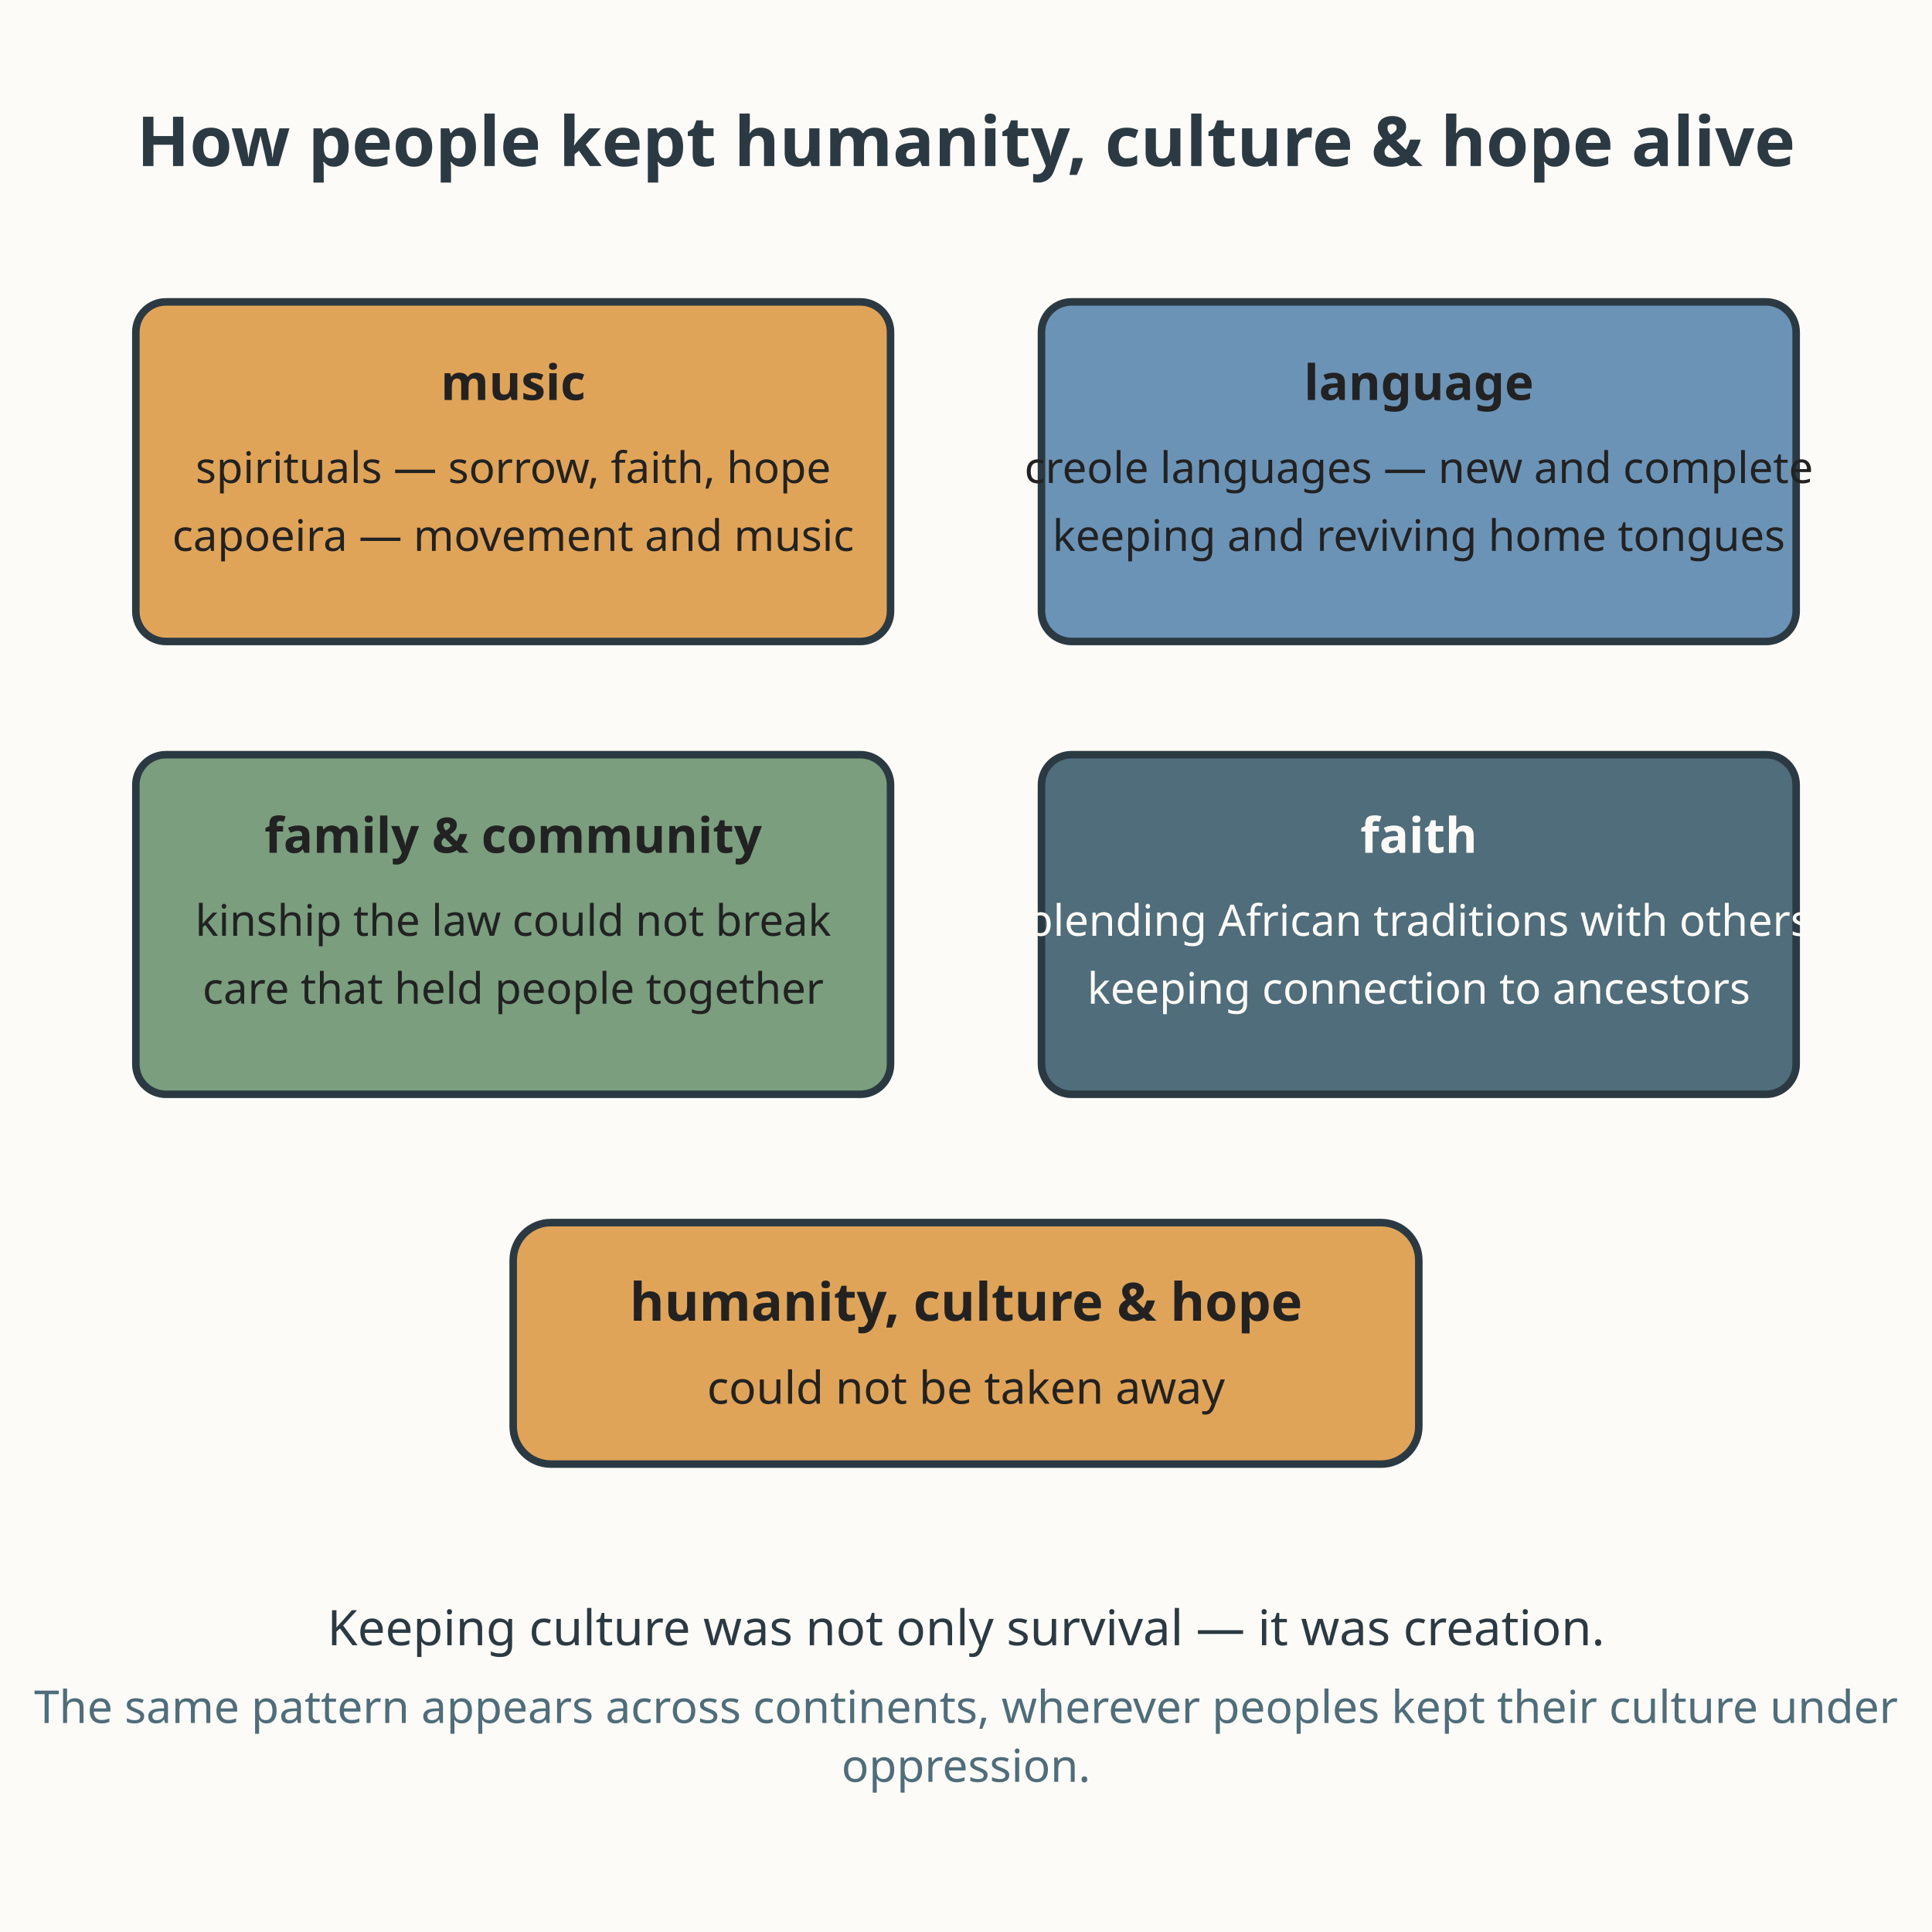
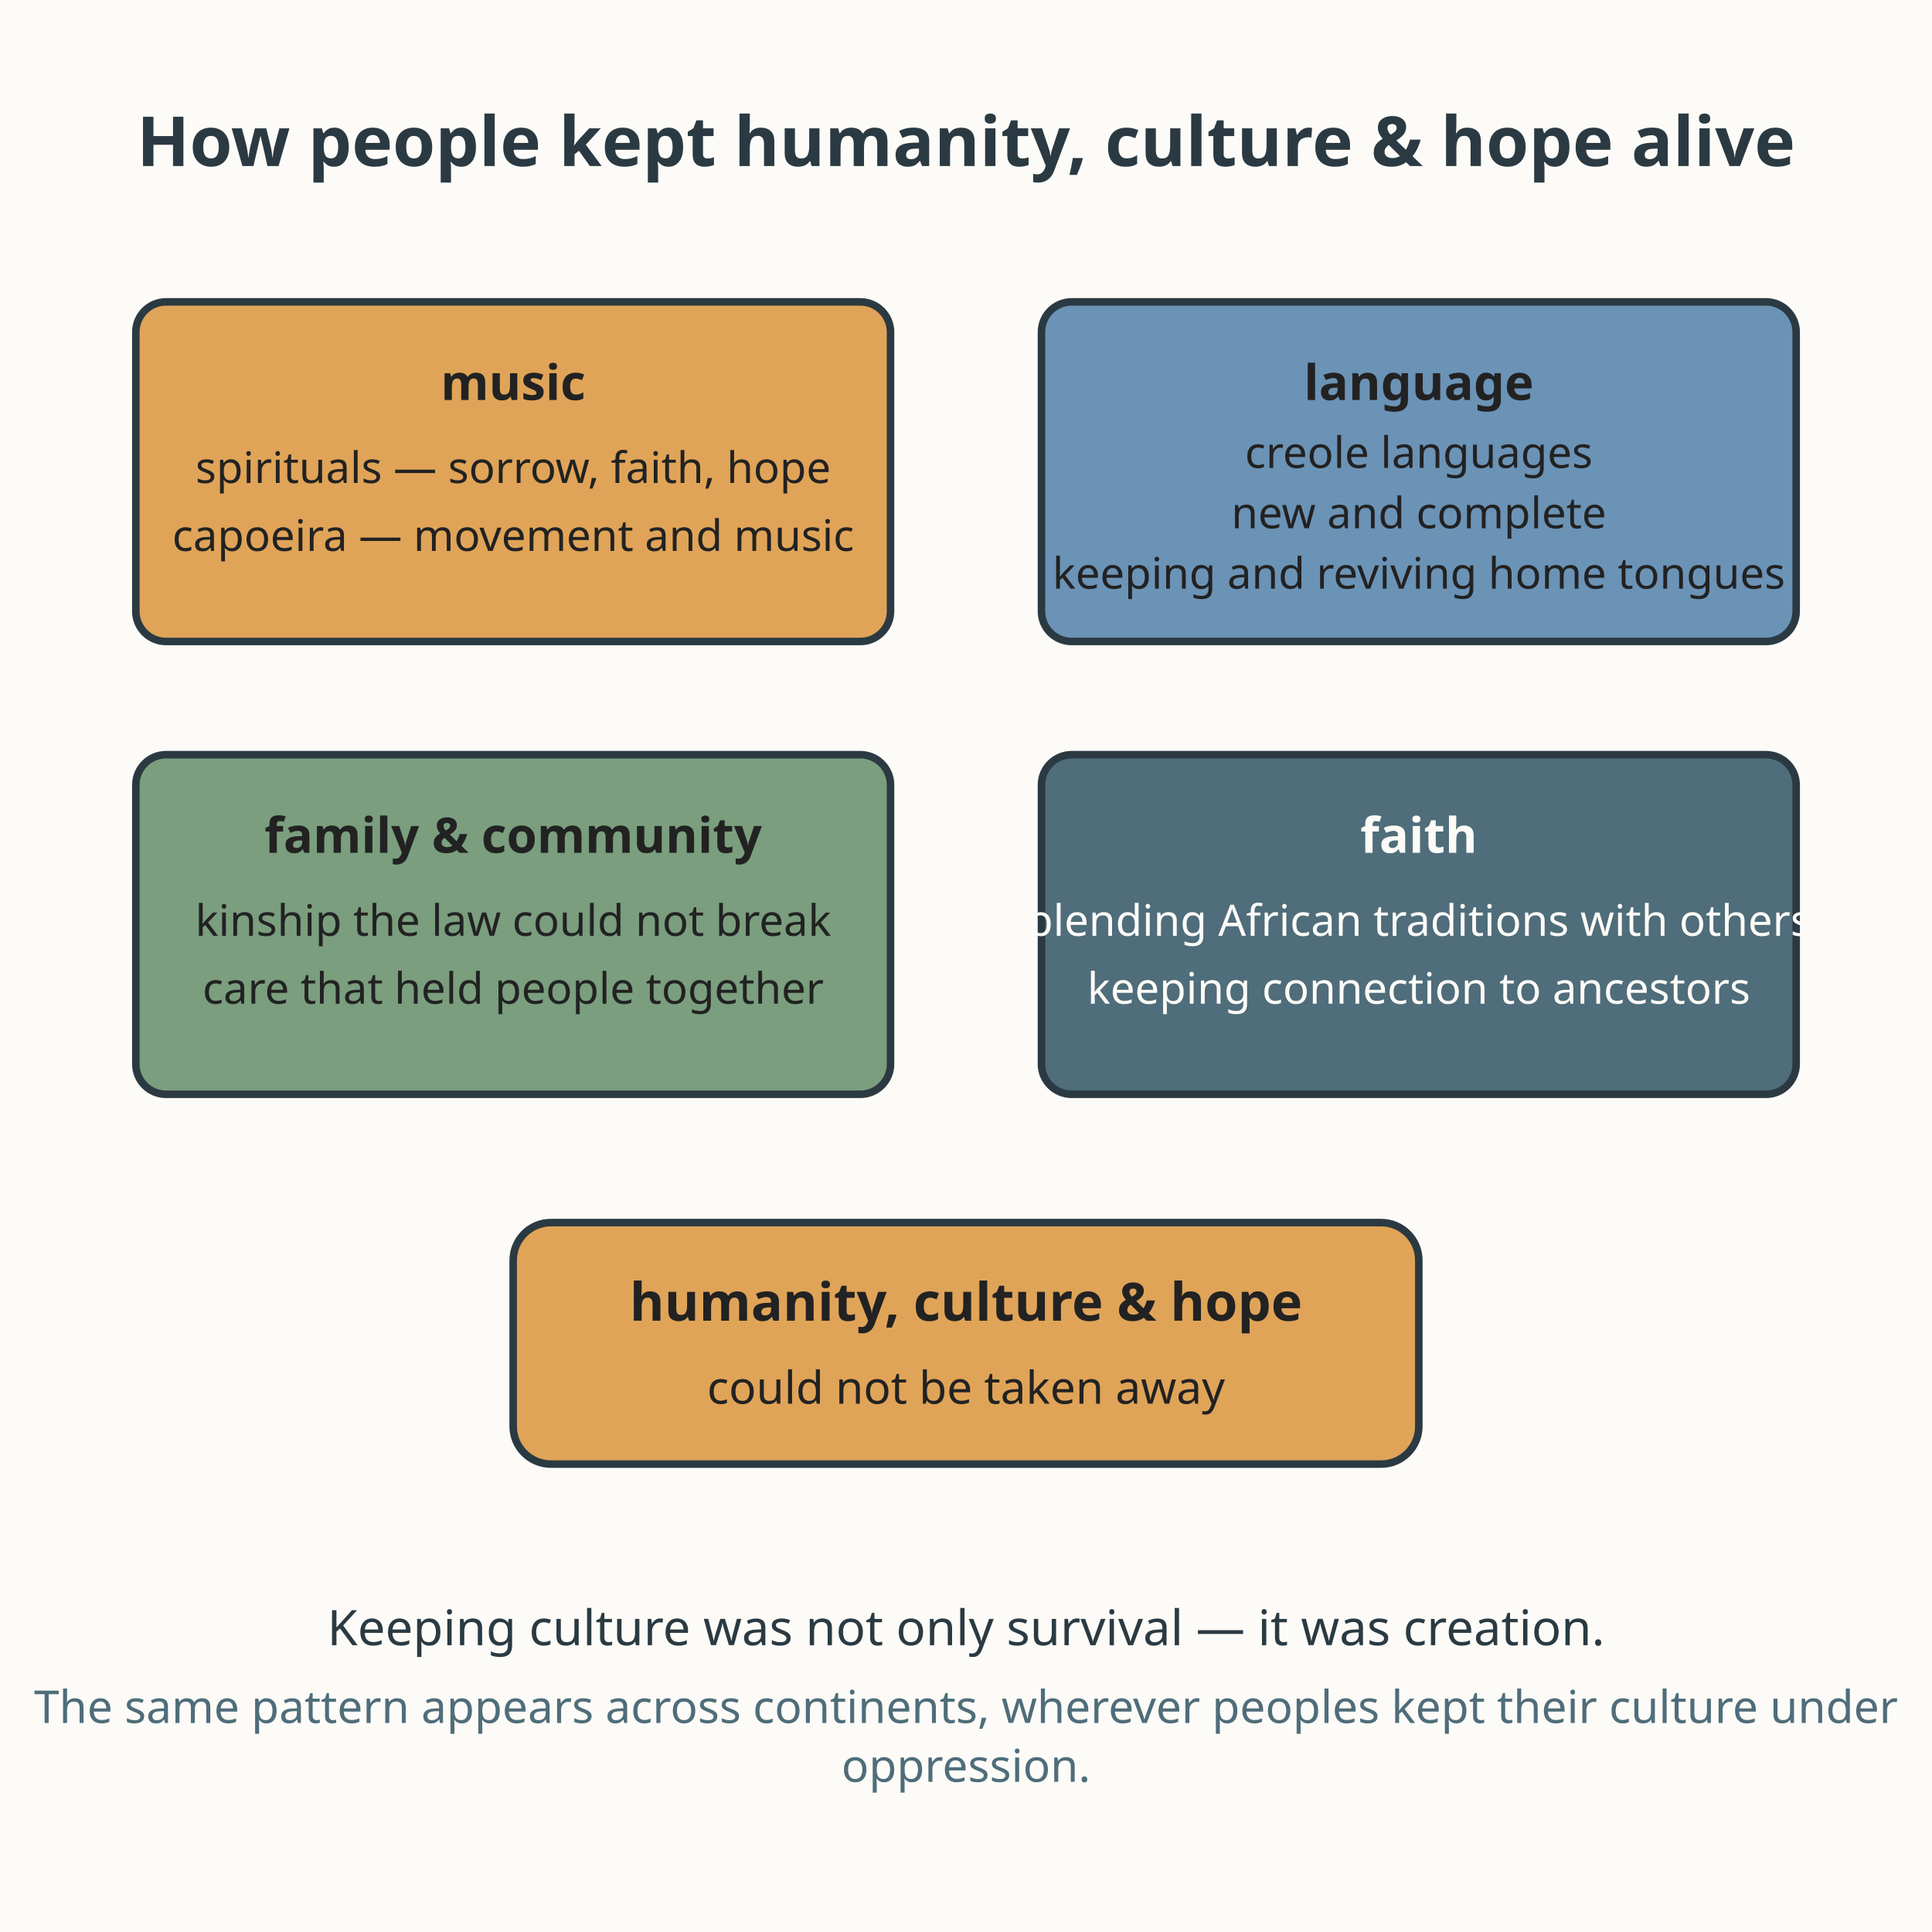
<svg xmlns="http://www.w3.org/2000/svg" viewBox="0 0 512 512" role="img" aria-labelledby="title-L-08-009-09-kept-alive desc-L-08-009-09-kept-alive">
  <rect width="512" height="512" fill="#fdfbf7" />
  <text x="256" y="44" text-anchor="middle" font-family="sans-serif" font-size="18.3" font-weight="bold" fill="#2b3a42">How people kept humanity, culture &amp; hope alive</text>
  <g>
    <rect x="36" y="80" width="200" height="90" rx="8" fill="#e0a458" stroke="#2b3a42" stroke-width="2" />
    <text x="136" y="106" text-anchor="middle" font-family="sans-serif" font-size="13" font-weight="bold" fill="#222222">music</text>
    <text x="136" y="128" text-anchor="middle" font-family="sans-serif" font-size="11.5" fill="#222222">spirituals — sorrow, faith, hope</text>
    <text x="136" y="146" text-anchor="middle" font-family="sans-serif" font-size="11.5" fill="#222222">capoeira — movement and music</text>
  </g>
  <g>
    <rect x="276" y="80" width="200" height="90" rx="8" fill="#6b93b6" stroke="#2b3a42" stroke-width="2" />
    <text x="376" y="106" text-anchor="middle" font-family="sans-serif" font-size="13" font-weight="bold" fill="#222222">language</text>
-     <text x="376" y="128" text-anchor="middle" font-family="sans-serif" font-size="11.5" fill="#222222">creole languages — new and complete</text>
-     <text x="376" y="146" text-anchor="middle" font-family="sans-serif" font-size="11.5" fill="#222222">keeping and reviving home tongues</text>
+     <text x="376" y="124" text-anchor="middle" font-family="sans-serif" font-size="11.5" fill="#222222">creole languages</text>
+     <text x="376" y="140" text-anchor="middle" font-family="sans-serif" font-size="11.5" fill="#222222">new and complete</text>
+     <text x="376" y="156" text-anchor="middle" font-family="sans-serif" font-size="11.5" fill="#222222">keeping and reviving home tongues</text>
  </g>
  <g>
    <rect x="36" y="200" width="200" height="90" rx="8" fill="#7a9e7e" stroke="#2b3a42" stroke-width="2" />
    <text x="136" y="226" text-anchor="middle" font-family="sans-serif" font-size="13" font-weight="bold" fill="#222222">family &amp; community</text>
    <text x="136" y="248" text-anchor="middle" font-family="sans-serif" font-size="11.5" fill="#222222">kinship the law could not break</text>
    <text x="136" y="266" text-anchor="middle" font-family="sans-serif" font-size="11.5" fill="#222222">care that held people together</text>
  </g>
  <g>
    <rect x="276" y="200" width="200" height="90" rx="8" fill="#4f6d7a" stroke="#2b3a42" stroke-width="2" />
    <text x="376" y="226" text-anchor="middle" font-family="sans-serif" font-size="13" font-weight="bold" fill="#fdfbf7">faith</text>
    <text x="376" y="248" text-anchor="middle" font-family="sans-serif" font-size="11.5" fill="#fdfbf7">blending African traditions with others</text>
    <text x="376" y="266" text-anchor="middle" font-family="sans-serif" font-size="11.5" fill="#fdfbf7">keeping connection to ancestors</text>
  </g>
  <rect x="136" y="324" width="240" height="64" rx="10" fill="#e0a458" stroke="#2b3a42" stroke-width="2" />
  <text x="256" y="350" text-anchor="middle" font-family="sans-serif" font-size="14" font-weight="bold" fill="#222222">humanity, culture &amp; hope</text>
  <text x="256" y="372" text-anchor="middle" font-family="sans-serif" font-size="12" fill="#222222">could not be taken away</text>
  <text x="256" y="436" text-anchor="middle" font-family="sans-serif" font-size="13" fill="#2b3a42">Keeping culture was not only survival — it was creation.</text>
  <text x="256" y="456.6" text-anchor="middle" font-family="sans-serif" font-size="12" fill="#4f6d7a">The same pattern appears across continents, wherever peoples kept their culture under</text>
  <text x="256" y="472.2" text-anchor="middle" font-family="sans-serif" font-size="12" fill="#4f6d7a">oppression.</text>
</svg>
